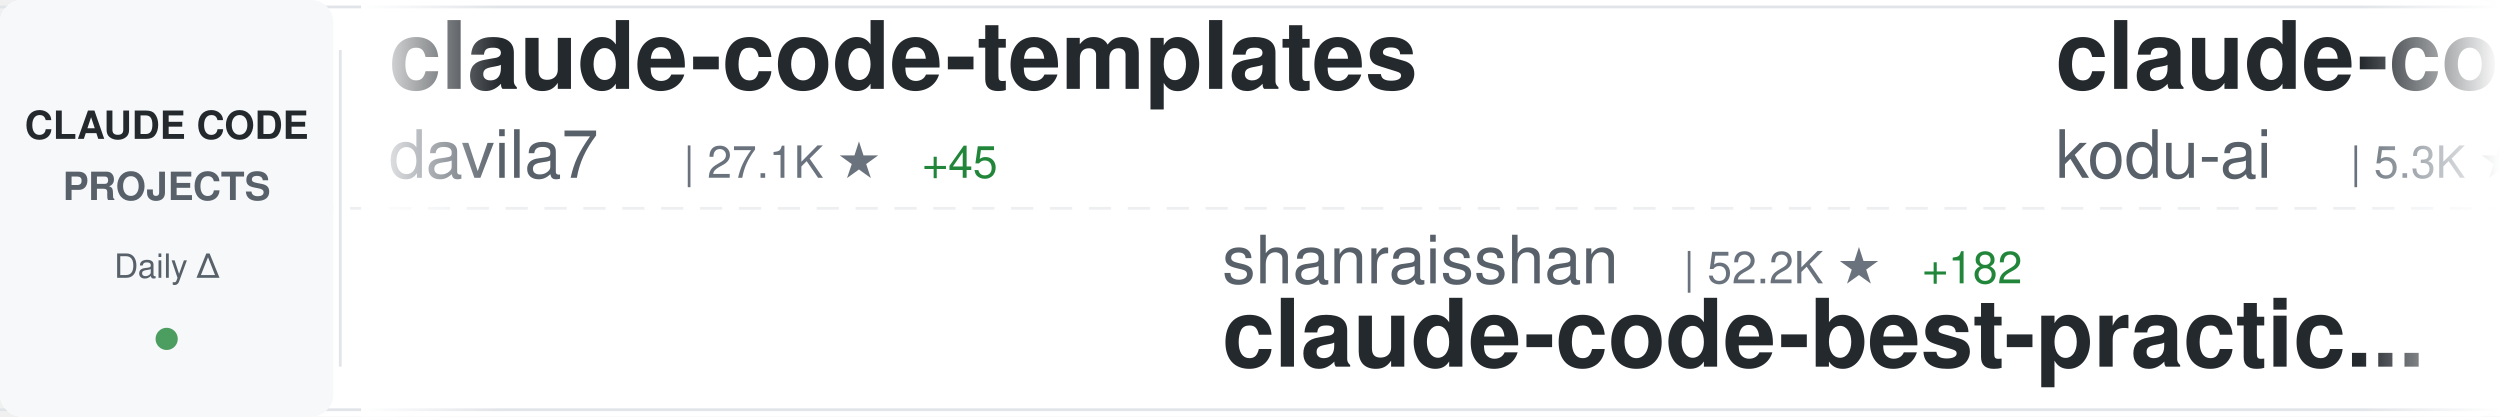
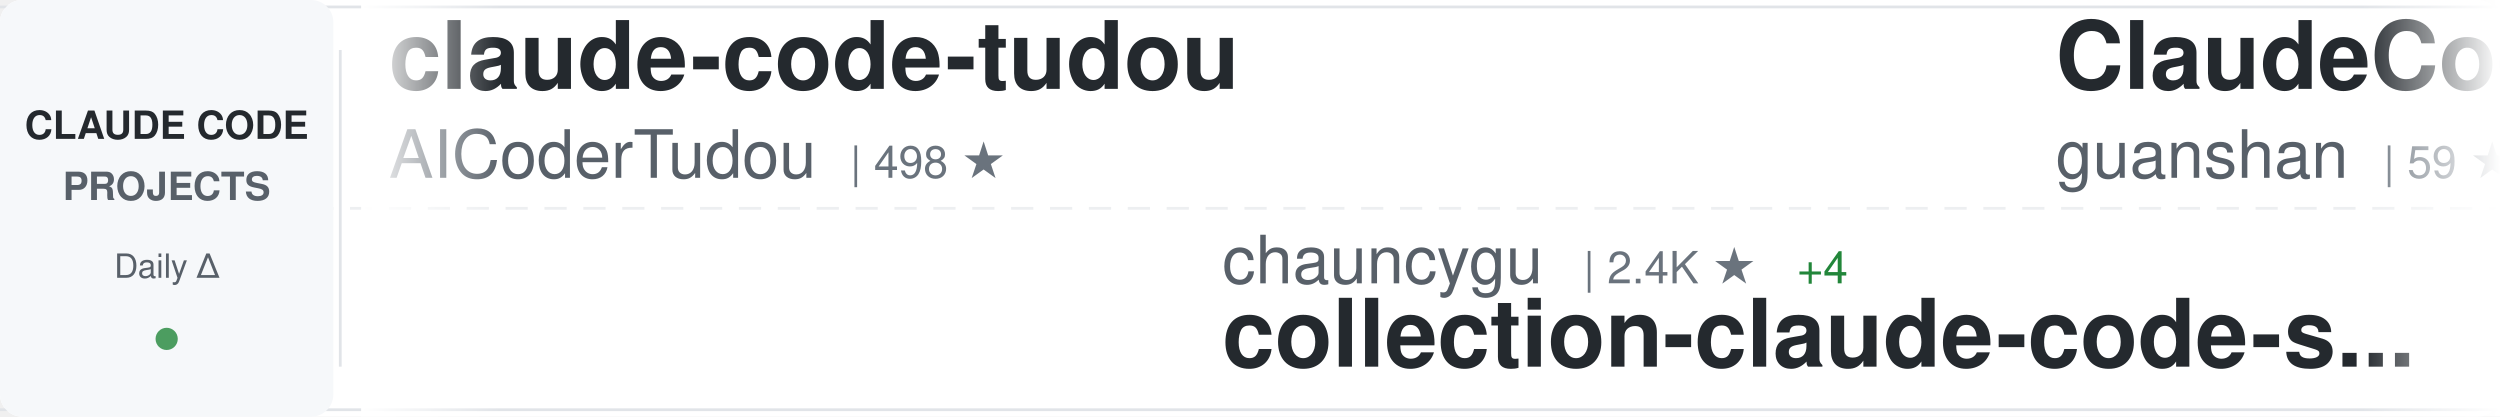
<svg xmlns="http://www.w3.org/2000/svg" width="900" height="150">
  <defs>
    <linearGradient id="awesomeLeftFade" x1="0%" y1="0%" x2="100%" y2="0%">
      <stop offset="0%" style="stop-color:#ffffff;stop-opacity:1" />
      <stop offset="100%" style="stop-color:#ffffff;stop-opacity:0" />
    </linearGradient>
    <linearGradient id="awesomeRightFade" x1="0%" y1="0%" x2="100%" y2="0%">
      <stop offset="0%" style="stop-color:#ffffff;stop-opacity:0" />
      <stop offset="100%" style="stop-color:#ffffff;stop-opacity:1" />
    </linearGradient>
  </defs>
  <rect width="900" height="150" fill="#ffffff" rx="8" />
  <rect x="0" y="2" width="900" height="1" fill="#e1e4e8" />
  <rect x="0" y="147" width="900" height="1" fill="#e1e4e8" />
  <line x1="0" y1="75" x2="900" y2="75" stroke="#e1e4e8" stroke-width="1" stroke-dasharray="8 6" opacity="0.6" />
  <rect x="0" y="0" width="120" height="150" fill="#f6f8fa" rx="8" />
  <text x="60" y="50" font-family="-apple-system, BlinkMacSystemFont, 'Segoe UI', Helvetica, Arial, sans-serif" font-size="14" font-weight="600" fill="#24292e" text-anchor="middle">CLAUDE CODE</text>
  <text x="60" y="72" font-family="-apple-system, BlinkMacSystemFont, 'Segoe UI', Helvetica, Arial, sans-serif" font-size="14" font-weight="600" fill="#586069" text-anchor="middle">PROJECTS</text>
  <text x="60" y="100" font-family="-apple-system, BlinkMacSystemFont, 'Segoe UI', Helvetica, Arial, sans-serif" font-size="12" font-weight="500" fill="#586069" text-anchor="middle">Daily Δ</text>
  <circle cx="60" cy="122" r="4" fill="#22863a" opacity="0.8" />
  <rect x="122" y="18" width="1" height="114" fill="#e1e4e8" />
  <clipPath id="awesomeTickerClip">
    <rect x="130" y="0" width="770" height="150" />
  </clipPath>
  <g clip-path="url(#awesomeTickerClip)">
    <g id="awesomeTickerItems">
      <animateTransform attributeName="transform" attributeType="XML" type="translate" from="0 0" to="-3000 0" dur="54s" repeatCount="indefinite" />
      <g transform="translate(0, 0)">
-         <text x="140" y="32" font-family="-apple-system, BlinkMacSystemFont, 'Segoe UI', Helvetica, Arial, sans-serif" font-size="34" font-weight="600" fill="#24292e">claude-code-templates</text>
-         <text x="140" y="64" font-family="-apple-system, BlinkMacSystemFont, 'Segoe UI', Helvetica, Arial, sans-serif" font-size="24" font-weight="400" fill="#586069">davila7</text>
-         <text x="246" y="64" font-family="-apple-system, BlinkMacSystemFont, 'Segoe UI', Helvetica, Arial, sans-serif" font-size="16" font-weight="500" fill="#6a737d">| 27.1K ★</text>
-         <text x="332" y="64" font-family="-apple-system, BlinkMacSystemFont, 'Segoe UI', Helvetica, Arial, sans-serif" font-size="16" font-weight="500" fill="#22863a"> +45</text>
+         <text x="140" y="32" font-family="-apple-system, BlinkMacSystemFont, 'Segoe UI', Helvetica, Arial, sans-serif" font-size="34" font-weight="600" fill="#24292e">claude-code-tudou</text>
+         <text x="140" y="64" font-family="-apple-system, BlinkMacSystemFont, 'Segoe UI', Helvetica, Arial, sans-serif" font-size="24" font-weight="400" fill="#586069">AICoderTudou</text>
+         <text x="306" y="64" font-family="-apple-system, BlinkMacSystemFont, 'Segoe UI', Helvetica, Arial, sans-serif" font-size="16" font-weight="500" fill="#6a737d">| 498 ★</text>
      </g>
      <g transform="translate(300, 0)">
-         <text x="140" y="102" font-family="-apple-system, BlinkMacSystemFont, 'Segoe UI', Helvetica, Arial, sans-serif" font-size="24" font-weight="400" fill="#586069">shanraisshan</text>
-         <text x="306" y="102" font-family="-apple-system, BlinkMacSystemFont, 'Segoe UI', Helvetica, Arial, sans-serif" font-size="16" font-weight="500" fill="#6a737d">| 52.2K ★</text>
-         <text x="392" y="102" font-family="-apple-system, BlinkMacSystemFont, 'Segoe UI', Helvetica, Arial, sans-serif" font-size="16" font-weight="500" fill="#22863a"> +182</text>
-         <text x="140" y="132" font-family="-apple-system, BlinkMacSystemFont, 'Segoe UI', Helvetica, Arial, sans-serif" font-size="34" font-weight="600" fill="#24292e">claude-code-best-practic...</text>
+         <text x="140" y="102" font-family="-apple-system, BlinkMacSystemFont, 'Segoe UI', Helvetica, Arial, sans-serif" font-size="24" font-weight="400" fill="#586069">chauncygu</text>
+         <text x="270" y="102" font-family="-apple-system, BlinkMacSystemFont, 'Segoe UI', Helvetica, Arial, sans-serif" font-size="16" font-weight="500" fill="#6a737d">| 2.4K ★</text>
+         <text x="347" y="102" font-family="-apple-system, BlinkMacSystemFont, 'Segoe UI', Helvetica, Arial, sans-serif" font-size="16" font-weight="500" fill="#22863a"> +4</text>
+         <text x="140" y="132" font-family="-apple-system, BlinkMacSystemFont, 'Segoe UI', Helvetica, Arial, sans-serif" font-size="34" font-weight="600" fill="#24292e">collection-claude-code-s...</text>
      </g>
      <g transform="translate(600, 0)">
-         <text x="140" y="32" font-family="-apple-system, BlinkMacSystemFont, 'Segoe UI', Helvetica, Arial, sans-serif" font-size="34" font-weight="600" fill="#24292e">claude-coder</text>
-         <text x="140" y="64" font-family="-apple-system, BlinkMacSystemFont, 'Segoe UI', Helvetica, Arial, sans-serif" font-size="24" font-weight="400" fill="#586069">kodu-ai</text>
-         <text x="246" y="64" font-family="-apple-system, BlinkMacSystemFont, 'Segoe UI', Helvetica, Arial, sans-serif" font-size="16" font-weight="500" fill="#6a737d">| 5.3K ★</text>
+         <text x="140" y="32" font-family="-apple-system, BlinkMacSystemFont, 'Segoe UI', Helvetica, Arial, sans-serif" font-size="34" font-weight="600" fill="#24292e">ClaudeCode</text>
+         <text x="140" y="64" font-family="-apple-system, BlinkMacSystemFont, 'Segoe UI', Helvetica, Arial, sans-serif" font-size="24" font-weight="400" fill="#586069">guanshan</text>
+         <text x="258" y="64" font-family="-apple-system, BlinkMacSystemFont, 'Segoe UI', Helvetica, Arial, sans-serif" font-size="16" font-weight="500" fill="#6a737d">| 59 ★</text>
      </g>
      <g transform="translate(900, 0)">
-         <text x="140" y="102" font-family="-apple-system, BlinkMacSystemFont, 'Segoe UI', Helvetica, Arial, sans-serif" font-size="24" font-weight="400" fill="#586069">pengchengneo</text>
-         <text x="306" y="102" font-family="-apple-system, BlinkMacSystemFont, 'Segoe UI', Helvetica, Arial, sans-serif" font-size="16" font-weight="500" fill="#6a737d">| 1.3K ★</text>
-         <text x="383" y="102" font-family="-apple-system, BlinkMacSystemFont, 'Segoe UI', Helvetica, Arial, sans-serif" font-size="16" font-weight="500" fill="#22863a"> +8</text>
-         <text x="140" y="132" font-family="-apple-system, BlinkMacSystemFont, 'Segoe UI', Helvetica, Arial, sans-serif" font-size="34" font-weight="600" fill="#24292e">Claude-Code</text>
+         <text x="140" y="102" font-family="-apple-system, BlinkMacSystemFont, 'Segoe UI', Helvetica, Arial, sans-serif" font-size="24" font-weight="400" fill="#586069">lintsinghua</text>
+         <text x="294" y="102" font-family="-apple-system, BlinkMacSystemFont, 'Segoe UI', Helvetica, Arial, sans-serif" font-size="16" font-weight="500" fill="#6a737d">| 3.2K ★</text>
+         <text x="371" y="102" font-family="-apple-system, BlinkMacSystemFont, 'Segoe UI', Helvetica, Arial, sans-serif" font-size="16" font-weight="500" fill="#22863a"> +15</text>
+         <text x="140" y="132" font-family="-apple-system, BlinkMacSystemFont, 'Segoe UI', Helvetica, Arial, sans-serif" font-size="34" font-weight="600" fill="#24292e">claude-code-book</text>
      </g>
      <g transform="translate(1200, 0)">
-         <text x="140" y="32" font-family="-apple-system, BlinkMacSystemFont, 'Segoe UI', Helvetica, Arial, sans-serif" font-size="34" font-weight="600" fill="#24292e">ClaudeCodeAgents</text>
-         <text x="140" y="64" font-family="-apple-system, BlinkMacSystemFont, 'Segoe UI', Helvetica, Arial, sans-serif" font-size="24" font-weight="400" fill="#586069">darcyegb</text>
-         <text x="258" y="64" font-family="-apple-system, BlinkMacSystemFont, 'Segoe UI', Helvetica, Arial, sans-serif" font-size="16" font-weight="500" fill="#6a737d">| 690 ★</text>
-         <text x="326" y="64" font-family="-apple-system, BlinkMacSystemFont, 'Segoe UI', Helvetica, Arial, sans-serif" font-size="16" font-weight="500" fill="#22863a"> +3</text>
+         <text x="140" y="32" font-family="-apple-system, BlinkMacSystemFont, 'Segoe UI', Helvetica, Arial, sans-serif" font-size="34" font-weight="600" fill="#24292e">claude-code-source-code-...</text>
+         <text x="140" y="64" font-family="-apple-system, BlinkMacSystemFont, 'Segoe UI', Helvetica, Arial, sans-serif" font-size="24" font-weight="400" fill="#586069">ghuntley</text>
+         <text x="258" y="64" font-family="-apple-system, BlinkMacSystemFont, 'Segoe UI', Helvetica, Arial, sans-serif" font-size="16" font-weight="500" fill="#6a737d">| 975 ★</text>
      </g>
      <g transform="translate(1500, 0)">
-         <text x="140" y="102" font-family="-apple-system, BlinkMacSystemFont, 'Segoe UI', Helvetica, Arial, sans-serif" font-size="24" font-weight="400" fill="#586069">ding113</text>
-         <text x="246" y="102" font-family="-apple-system, BlinkMacSystemFont, 'Segoe UI', Helvetica, Arial, sans-serif" font-size="16" font-weight="500" fill="#6a737d">| 2.8K ★</text>
-         <text x="323" y="102" font-family="-apple-system, BlinkMacSystemFont, 'Segoe UI', Helvetica, Arial, sans-serif" font-size="16" font-weight="500" fill="#22863a"> +10</text>
-         <text x="140" y="132" font-family="-apple-system, BlinkMacSystemFont, 'Segoe UI', Helvetica, Arial, sans-serif" font-size="34" font-weight="600" fill="#24292e">claude-code-hub</text>
+         <text x="140" y="102" font-family="-apple-system, BlinkMacSystemFont, 'Segoe UI', Helvetica, Arial, sans-serif" font-size="24" font-weight="400" fill="#586069">anthropics</text>
+         <text x="282" y="102" font-family="-apple-system, BlinkMacSystemFont, 'Segoe UI', Helvetica, Arial, sans-serif" font-size="16" font-weight="500" fill="#6a737d">| 818 ★</text>
+         <text x="140" y="132" font-family="-apple-system, BlinkMacSystemFont, 'Segoe UI', Helvetica, Arial, sans-serif" font-size="34" font-weight="600" fill="#24292e">claude-code-base-action</text>
      </g>
      <g transform="translate(1800, 0)">
-         <text x="140" y="32" font-family="-apple-system, BlinkMacSystemFont, 'Segoe UI', Helvetica, Arial, sans-serif" font-size="34" font-weight="600" fill="#24292e">claude-code-reverse</text>
-         <text x="140" y="64" font-family="-apple-system, BlinkMacSystemFont, 'Segoe UI', Helvetica, Arial, sans-serif" font-size="24" font-weight="400" fill="#586069">Yuyz0112</text>
-         <text x="258" y="64" font-family="-apple-system, BlinkMacSystemFont, 'Segoe UI', Helvetica, Arial, sans-serif" font-size="16" font-weight="500" fill="#6a737d">| 2.4K ★</text>
+         <text x="140" y="32" font-family="-apple-system, BlinkMacSystemFont, 'Segoe UI', Helvetica, Arial, sans-serif" font-size="34" font-weight="600" fill="#24292e">Claude-Code-Source-Study</text>
+         <text x="140" y="64" font-family="-apple-system, BlinkMacSystemFont, 'Segoe UI', Helvetica, Arial, sans-serif" font-size="24" font-weight="400" fill="#586069">luyao618</text>
+         <text x="258" y="64" font-family="-apple-system, BlinkMacSystemFont, 'Segoe UI', Helvetica, Arial, sans-serif" font-size="16" font-weight="500" fill="#6a737d">| 1.3K ★</text>
+         <text x="335" y="64" font-family="-apple-system, BlinkMacSystemFont, 'Segoe UI', Helvetica, Arial, sans-serif" font-size="16" font-weight="500" fill="#22863a"> +8</text>
      </g>
      <g transform="translate(2100, 0)">
-         <text x="140" y="102" font-family="-apple-system, BlinkMacSystemFont, 'Segoe UI', Helvetica, Arial, sans-serif" font-size="24" font-weight="400" fill="#586069">forrestchang</text>
-         <text x="306" y="102" font-family="-apple-system, BlinkMacSystemFont, 'Segoe UI', Helvetica, Arial, sans-serif" font-size="16" font-weight="500" fill="#6a737d">| 123.9K ★</text>
-         <text x="401" y="102" font-family="-apple-system, BlinkMacSystemFont, 'Segoe UI', Helvetica, Arial, sans-serif" font-size="16" font-weight="500" fill="#22863a"> +1.5K</text>
-         <text x="140" y="132" font-family="-apple-system, BlinkMacSystemFont, 'Segoe UI', Helvetica, Arial, sans-serif" font-size="34" font-weight="600" fill="#24292e">andrej-karpathy-skills</text>
+         <text x="140" y="102" font-family="-apple-system, BlinkMacSystemFont, 'Segoe UI', Helvetica, Arial, sans-serif" font-size="24" font-weight="400" fill="#586069">disler</text>
+         <text x="234" y="102" font-family="-apple-system, BlinkMacSystemFont, 'Segoe UI', Helvetica, Arial, sans-serif" font-size="16" font-weight="500" fill="#6a737d">| 3.6K ★</text>
+         <text x="311" y="102" font-family="-apple-system, BlinkMacSystemFont, 'Segoe UI', Helvetica, Arial, sans-serif" font-size="16" font-weight="500" fill="#22863a"> +4</text>
+         <text x="140" y="132" font-family="-apple-system, BlinkMacSystemFont, 'Segoe UI', Helvetica, Arial, sans-serif" font-size="34" font-weight="600" fill="#24292e">claude-code-hooks-master...</text>
      </g>
      <g transform="translate(2400, 0)">
-         <text x="140" y="32" font-family="-apple-system, BlinkMacSystemFont, 'Segoe UI', Helvetica, Arial, sans-serif" font-size="34" font-weight="600" fill="#24292e">cc-switch</text>
-         <text x="140" y="64" font-family="-apple-system, BlinkMacSystemFont, 'Segoe UI', Helvetica, Arial, sans-serif" font-size="24" font-weight="400" fill="#586069">farion1231</text>
-         <text x="282" y="64" font-family="-apple-system, BlinkMacSystemFont, 'Segoe UI', Helvetica, Arial, sans-serif" font-size="16" font-weight="500" fill="#6a737d">| 66.3K ★</text>
-         <text x="368" y="64" font-family="-apple-system, BlinkMacSystemFont, 'Segoe UI', Helvetica, Arial, sans-serif" font-size="16" font-weight="500" fill="#22863a"> +1.2K</text>
+         <text x="140" y="32" font-family="-apple-system, BlinkMacSystemFont, 'Segoe UI', Helvetica, Arial, sans-serif" font-size="34" font-weight="600" fill="#24292e">skills</text>
+         <text x="140" y="64" font-family="-apple-system, BlinkMacSystemFont, 'Segoe UI', Helvetica, Arial, sans-serif" font-size="24" font-weight="400" fill="#586069">anthropics</text>
+         <text x="282" y="64" font-family="-apple-system, BlinkMacSystemFont, 'Segoe UI', Helvetica, Arial, sans-serif" font-size="16" font-weight="500" fill="#6a737d">| 132.0K ★</text>
+         <text x="377" y="64" font-family="-apple-system, BlinkMacSystemFont, 'Segoe UI', Helvetica, Arial, sans-serif" font-size="16" font-weight="500" fill="#22863a"> +671</text>
      </g>
      <g transform="translate(2700, 0)">
-         <text x="140" y="102" font-family="-apple-system, BlinkMacSystemFont, 'Segoe UI', Helvetica, Arial, sans-serif" font-size="24" font-weight="400" fill="#586069">repowise-dev</text>
-         <text x="306" y="102" font-family="-apple-system, BlinkMacSystemFont, 'Segoe UI', Helvetica, Arial, sans-serif" font-size="16" font-weight="500" fill="#6a737d">| 997 ★</text>
-         <text x="140" y="132" font-family="-apple-system, BlinkMacSystemFont, 'Segoe UI', Helvetica, Arial, sans-serif" font-size="34" font-weight="600" fill="#24292e">claude-code-prompts</text>
+         <text x="140" y="102" font-family="-apple-system, BlinkMacSystemFont, 'Segoe UI', Helvetica, Arial, sans-serif" font-size="24" font-weight="400" fill="#586069">zebbern</text>
+         <text x="246" y="102" font-family="-apple-system, BlinkMacSystemFont, 'Segoe UI', Helvetica, Arial, sans-serif" font-size="16" font-weight="500" fill="#6a737d">| 4.1K ★</text>
+         <text x="323" y="102" font-family="-apple-system, BlinkMacSystemFont, 'Segoe UI', Helvetica, Arial, sans-serif" font-size="16" font-weight="500" fill="#22863a"> +7</text>
+         <text x="140" y="132" font-family="-apple-system, BlinkMacSystemFont, 'Segoe UI', Helvetica, Arial, sans-serif" font-size="34" font-weight="600" fill="#24292e">claude-code-guide</text>
      </g>
      <g transform="translate(3000, 0)">
-         <text x="140" y="32" font-family="-apple-system, BlinkMacSystemFont, 'Segoe UI', Helvetica, Arial, sans-serif" font-size="34" font-weight="600" fill="#24292e">claude-code-templates</text>
-         <text x="140" y="64" font-family="-apple-system, BlinkMacSystemFont, 'Segoe UI', Helvetica, Arial, sans-serif" font-size="24" font-weight="400" fill="#586069">davila7</text>
-         <text x="246" y="64" font-family="-apple-system, BlinkMacSystemFont, 'Segoe UI', Helvetica, Arial, sans-serif" font-size="16" font-weight="500" fill="#6a737d">| 27.1K ★</text>
-         <text x="332" y="64" font-family="-apple-system, BlinkMacSystemFont, 'Segoe UI', Helvetica, Arial, sans-serif" font-size="16" font-weight="500" fill="#22863a"> +45</text>
+         <text x="140" y="32" font-family="-apple-system, BlinkMacSystemFont, 'Segoe UI', Helvetica, Arial, sans-serif" font-size="34" font-weight="600" fill="#24292e">claude-code-tudou</text>
+         <text x="140" y="64" font-family="-apple-system, BlinkMacSystemFont, 'Segoe UI', Helvetica, Arial, sans-serif" font-size="24" font-weight="400" fill="#586069">AICoderTudou</text>
+         <text x="306" y="64" font-family="-apple-system, BlinkMacSystemFont, 'Segoe UI', Helvetica, Arial, sans-serif" font-size="16" font-weight="500" fill="#6a737d">| 498 ★</text>
      </g>
      <g transform="translate(3300, 0)">
-         <text x="140" y="102" font-family="-apple-system, BlinkMacSystemFont, 'Segoe UI', Helvetica, Arial, sans-serif" font-size="24" font-weight="400" fill="#586069">shanraisshan</text>
-         <text x="306" y="102" font-family="-apple-system, BlinkMacSystemFont, 'Segoe UI', Helvetica, Arial, sans-serif" font-size="16" font-weight="500" fill="#6a737d">| 52.2K ★</text>
-         <text x="392" y="102" font-family="-apple-system, BlinkMacSystemFont, 'Segoe UI', Helvetica, Arial, sans-serif" font-size="16" font-weight="500" fill="#22863a"> +182</text>
-         <text x="140" y="132" font-family="-apple-system, BlinkMacSystemFont, 'Segoe UI', Helvetica, Arial, sans-serif" font-size="34" font-weight="600" fill="#24292e">claude-code-best-practic...</text>
+         <text x="140" y="102" font-family="-apple-system, BlinkMacSystemFont, 'Segoe UI', Helvetica, Arial, sans-serif" font-size="24" font-weight="400" fill="#586069">chauncygu</text>
+         <text x="270" y="102" font-family="-apple-system, BlinkMacSystemFont, 'Segoe UI', Helvetica, Arial, sans-serif" font-size="16" font-weight="500" fill="#6a737d">| 2.4K ★</text>
+         <text x="347" y="102" font-family="-apple-system, BlinkMacSystemFont, 'Segoe UI', Helvetica, Arial, sans-serif" font-size="16" font-weight="500" fill="#22863a"> +4</text>
+         <text x="140" y="132" font-family="-apple-system, BlinkMacSystemFont, 'Segoe UI', Helvetica, Arial, sans-serif" font-size="34" font-weight="600" fill="#24292e">collection-claude-code-s...</text>
      </g>
      <g transform="translate(3600, 0)">
-         <text x="140" y="32" font-family="-apple-system, BlinkMacSystemFont, 'Segoe UI', Helvetica, Arial, sans-serif" font-size="34" font-weight="600" fill="#24292e">claude-coder</text>
-         <text x="140" y="64" font-family="-apple-system, BlinkMacSystemFont, 'Segoe UI', Helvetica, Arial, sans-serif" font-size="24" font-weight="400" fill="#586069">kodu-ai</text>
-         <text x="246" y="64" font-family="-apple-system, BlinkMacSystemFont, 'Segoe UI', Helvetica, Arial, sans-serif" font-size="16" font-weight="500" fill="#6a737d">| 5.3K ★</text>
+         <text x="140" y="32" font-family="-apple-system, BlinkMacSystemFont, 'Segoe UI', Helvetica, Arial, sans-serif" font-size="34" font-weight="600" fill="#24292e">ClaudeCode</text>
+         <text x="140" y="64" font-family="-apple-system, BlinkMacSystemFont, 'Segoe UI', Helvetica, Arial, sans-serif" font-size="24" font-weight="400" fill="#586069">guanshan</text>
+         <text x="258" y="64" font-family="-apple-system, BlinkMacSystemFont, 'Segoe UI', Helvetica, Arial, sans-serif" font-size="16" font-weight="500" fill="#6a737d">| 59 ★</text>
      </g>
      <g transform="translate(3900, 0)">
-         <text x="140" y="102" font-family="-apple-system, BlinkMacSystemFont, 'Segoe UI', Helvetica, Arial, sans-serif" font-size="24" font-weight="400" fill="#586069">pengchengneo</text>
-         <text x="306" y="102" font-family="-apple-system, BlinkMacSystemFont, 'Segoe UI', Helvetica, Arial, sans-serif" font-size="16" font-weight="500" fill="#6a737d">| 1.3K ★</text>
-         <text x="383" y="102" font-family="-apple-system, BlinkMacSystemFont, 'Segoe UI', Helvetica, Arial, sans-serif" font-size="16" font-weight="500" fill="#22863a"> +8</text>
-         <text x="140" y="132" font-family="-apple-system, BlinkMacSystemFont, 'Segoe UI', Helvetica, Arial, sans-serif" font-size="34" font-weight="600" fill="#24292e">Claude-Code</text>
+         <text x="140" y="102" font-family="-apple-system, BlinkMacSystemFont, 'Segoe UI', Helvetica, Arial, sans-serif" font-size="24" font-weight="400" fill="#586069">lintsinghua</text>
+         <text x="294" y="102" font-family="-apple-system, BlinkMacSystemFont, 'Segoe UI', Helvetica, Arial, sans-serif" font-size="16" font-weight="500" fill="#6a737d">| 3.2K ★</text>
+         <text x="371" y="102" font-family="-apple-system, BlinkMacSystemFont, 'Segoe UI', Helvetica, Arial, sans-serif" font-size="16" font-weight="500" fill="#22863a"> +15</text>
+         <text x="140" y="132" font-family="-apple-system, BlinkMacSystemFont, 'Segoe UI', Helvetica, Arial, sans-serif" font-size="34" font-weight="600" fill="#24292e">claude-code-book</text>
      </g>
    </g>
  </g>
  <rect x="130" y="0" width="50" height="150" fill="url(#awesomeLeftFade)" />
  <rect x="850" y="0" width="50" height="150" fill="url(#awesomeRightFade)" />
</svg>
